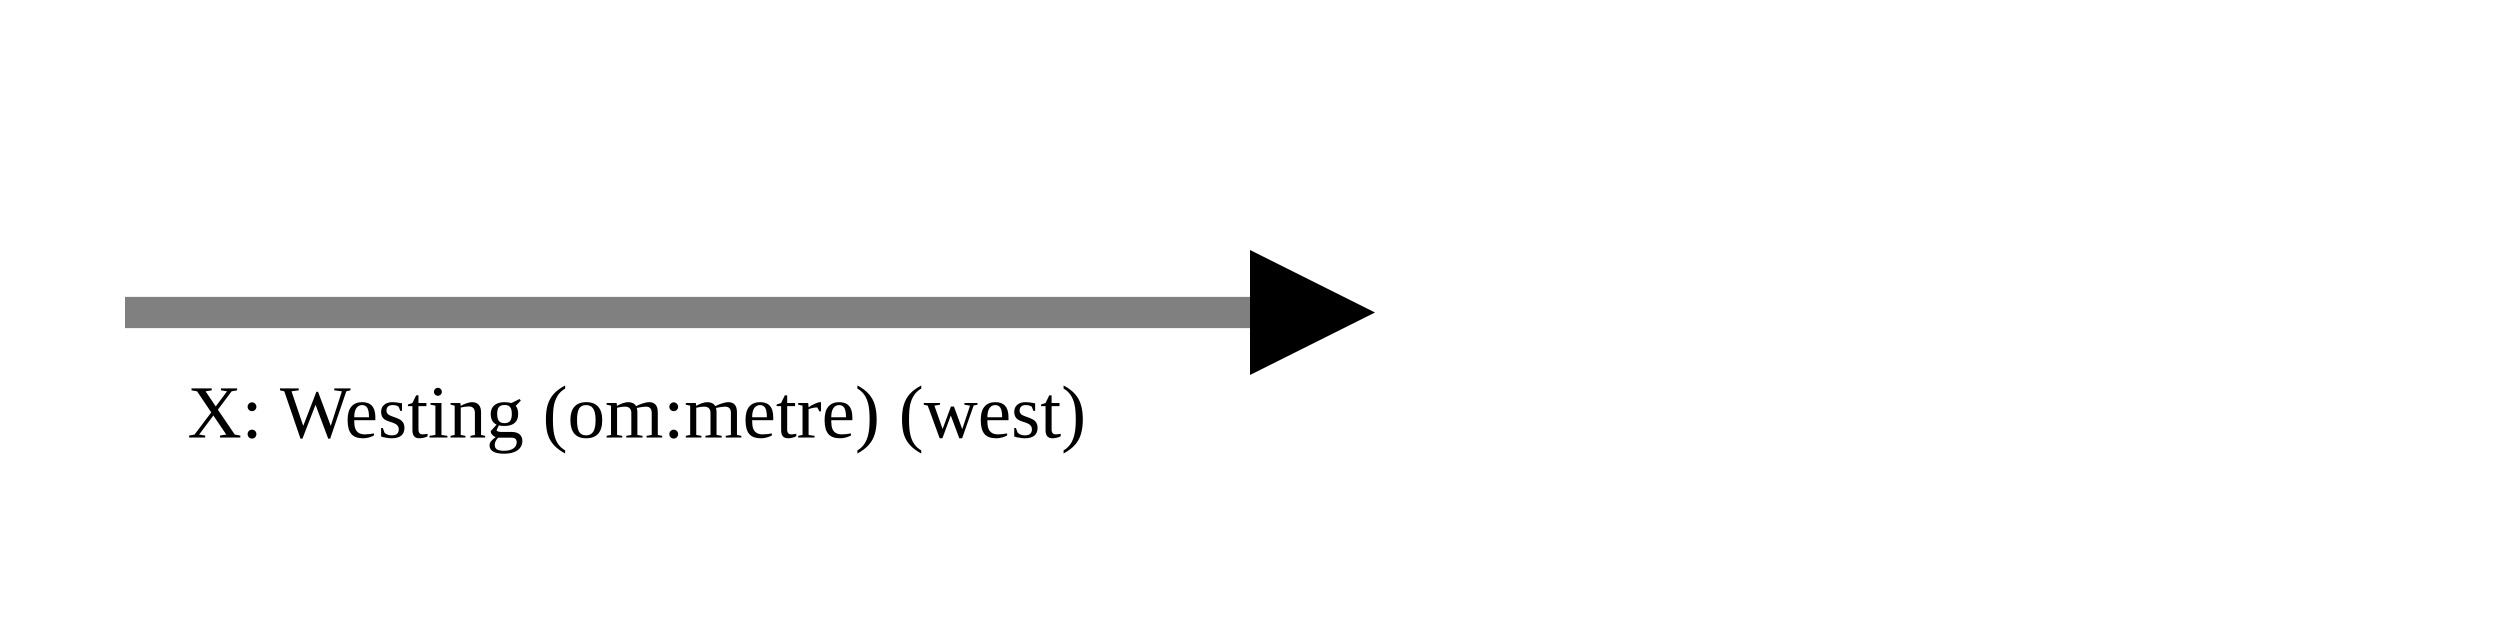
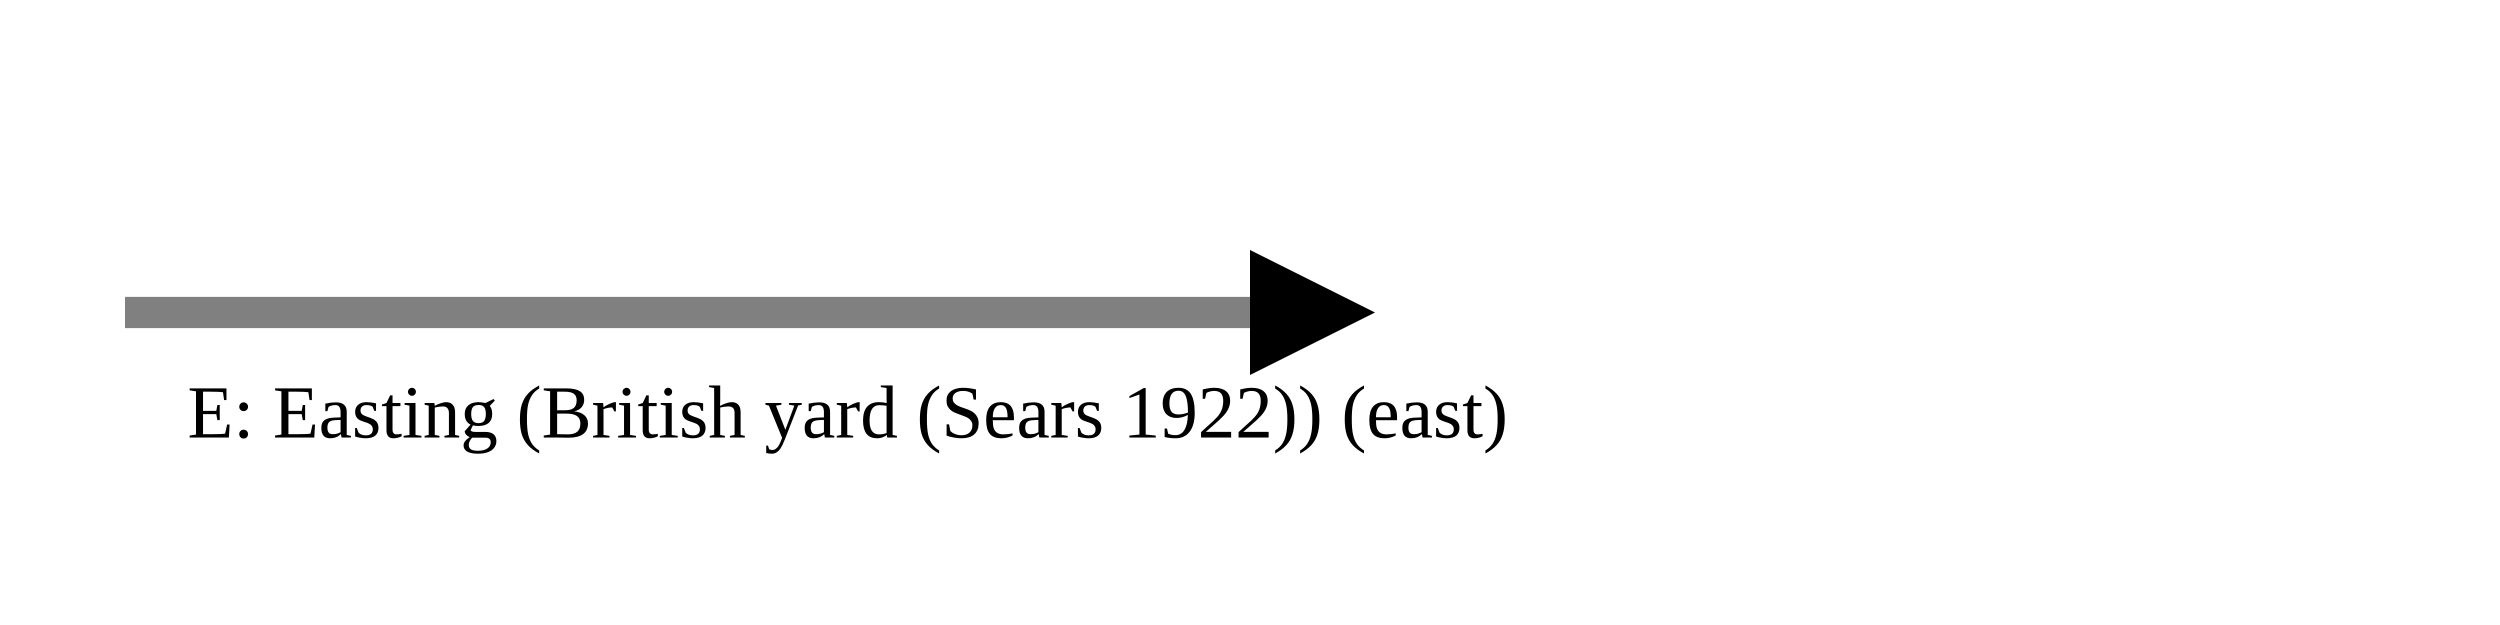
<svg xmlns="http://www.w3.org/2000/svg" version="1.1" width="400" height="100" viewbox="0 0 275 100">
  <defs>
    <marker id="arrowhead" markerWidth="10" markerHeight="7" refX="0" refY="2" orient="auto">
      <polygon points="0 0, 4 2, 0 4" />
    </marker>
  </defs>
  <line x1="20" y1="50" x2="200" y2="50" stroke="gray" stroke-width="5" marker-end="url(#arrowhead)" />
-   <text x="30" y="70" class="small">X: Westing (om:metre) (west)</text>
+   <text x="30" y="70" class="small">E: Easting (British yard (Sears 1922)) (east)</text>
</svg>
